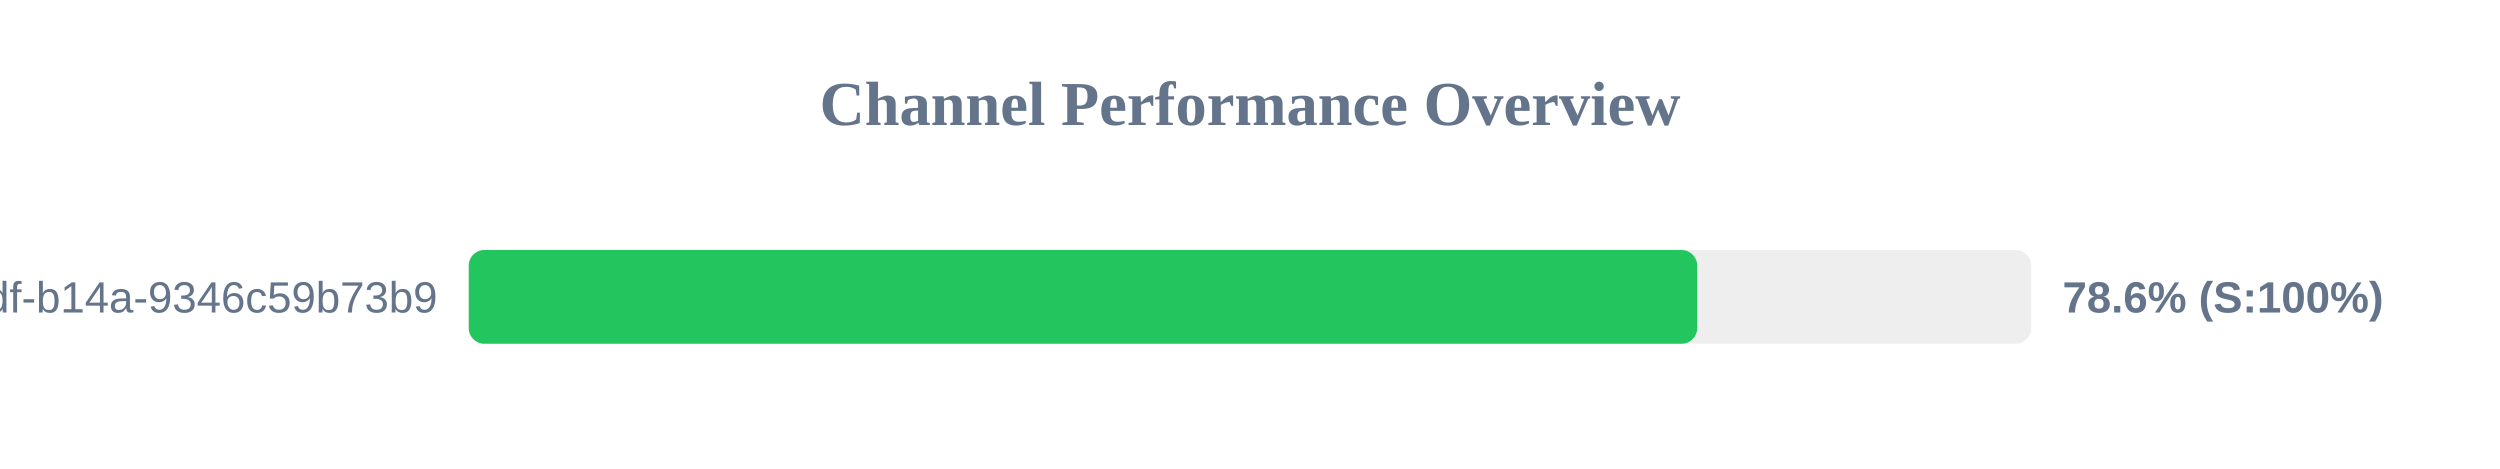
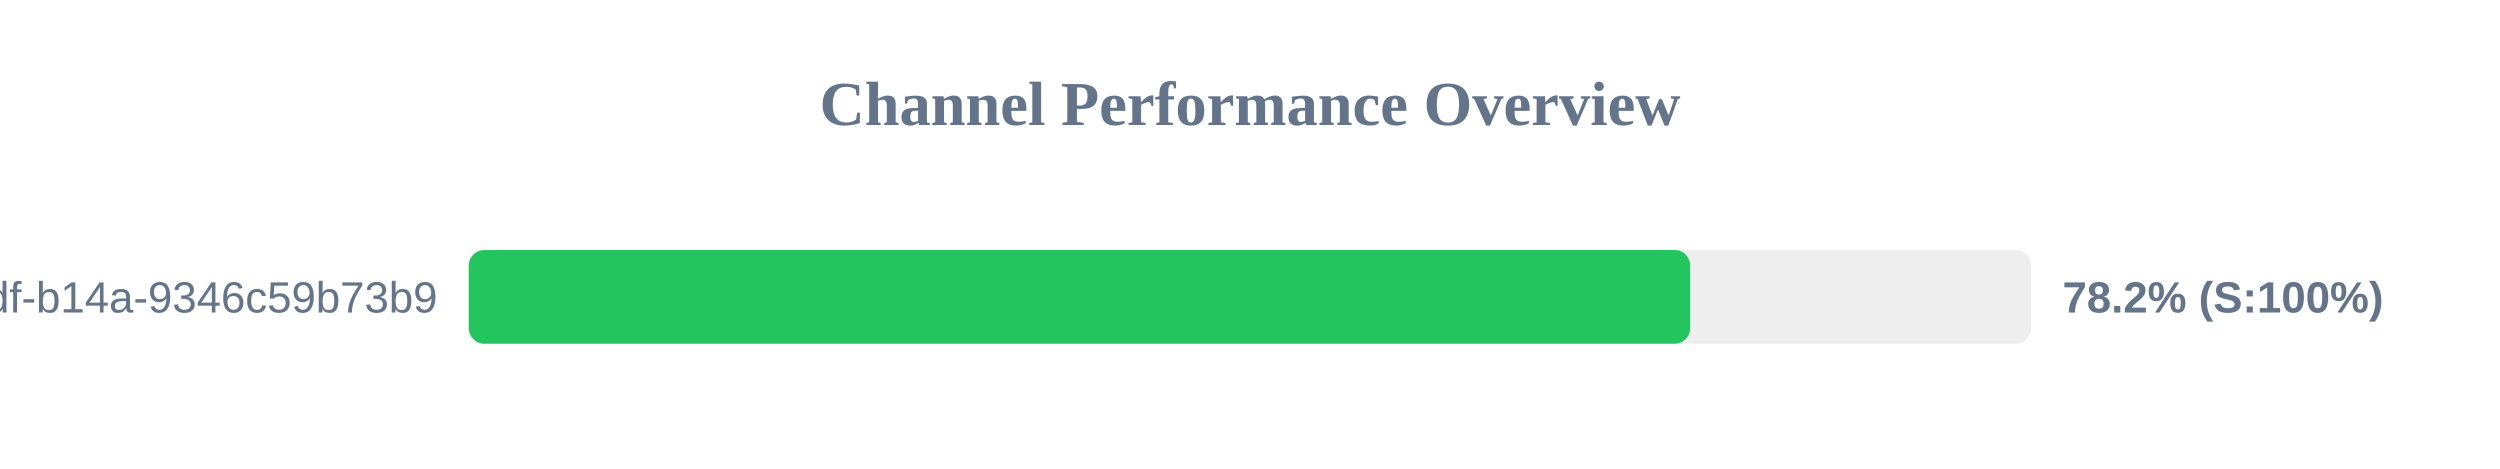
<svg xmlns="http://www.w3.org/2000/svg" width="800" height="150" version="1.1">
  <style>
        .row { font: 14px Arial; fill: #64748b; }
        .score { font: bold 14px Arial; fill: #64748b; }
    </style>
  <text x="400" y="40" text-anchor="middle" font-size="20px" font-weight="bold" fill="#64748b">Channel Performance Overview</text>
  <rect x="150" y="80" width="500" height="30" fill="#eee" rx="5" />
-   <rect x="150" y="80" width="393.1" height="30" fill="#22c55e" rx="5" />
+   <rect x="150" y="80" width="390.85" height="30" fill="#22c55e" rx="5" />
  <text x="140" y="100" text-anchor="end" class="row">?uuid=55ca7a9e-cf90-49df-b14a-9346c59b73b9</text>
-   <text x="660" y="100" text-anchor="start" class="score">78.6% (S:100%)</text>
+   <text x="660" y="100" text-anchor="start" class="score">78.2% (S:100%)</text>
</svg>
